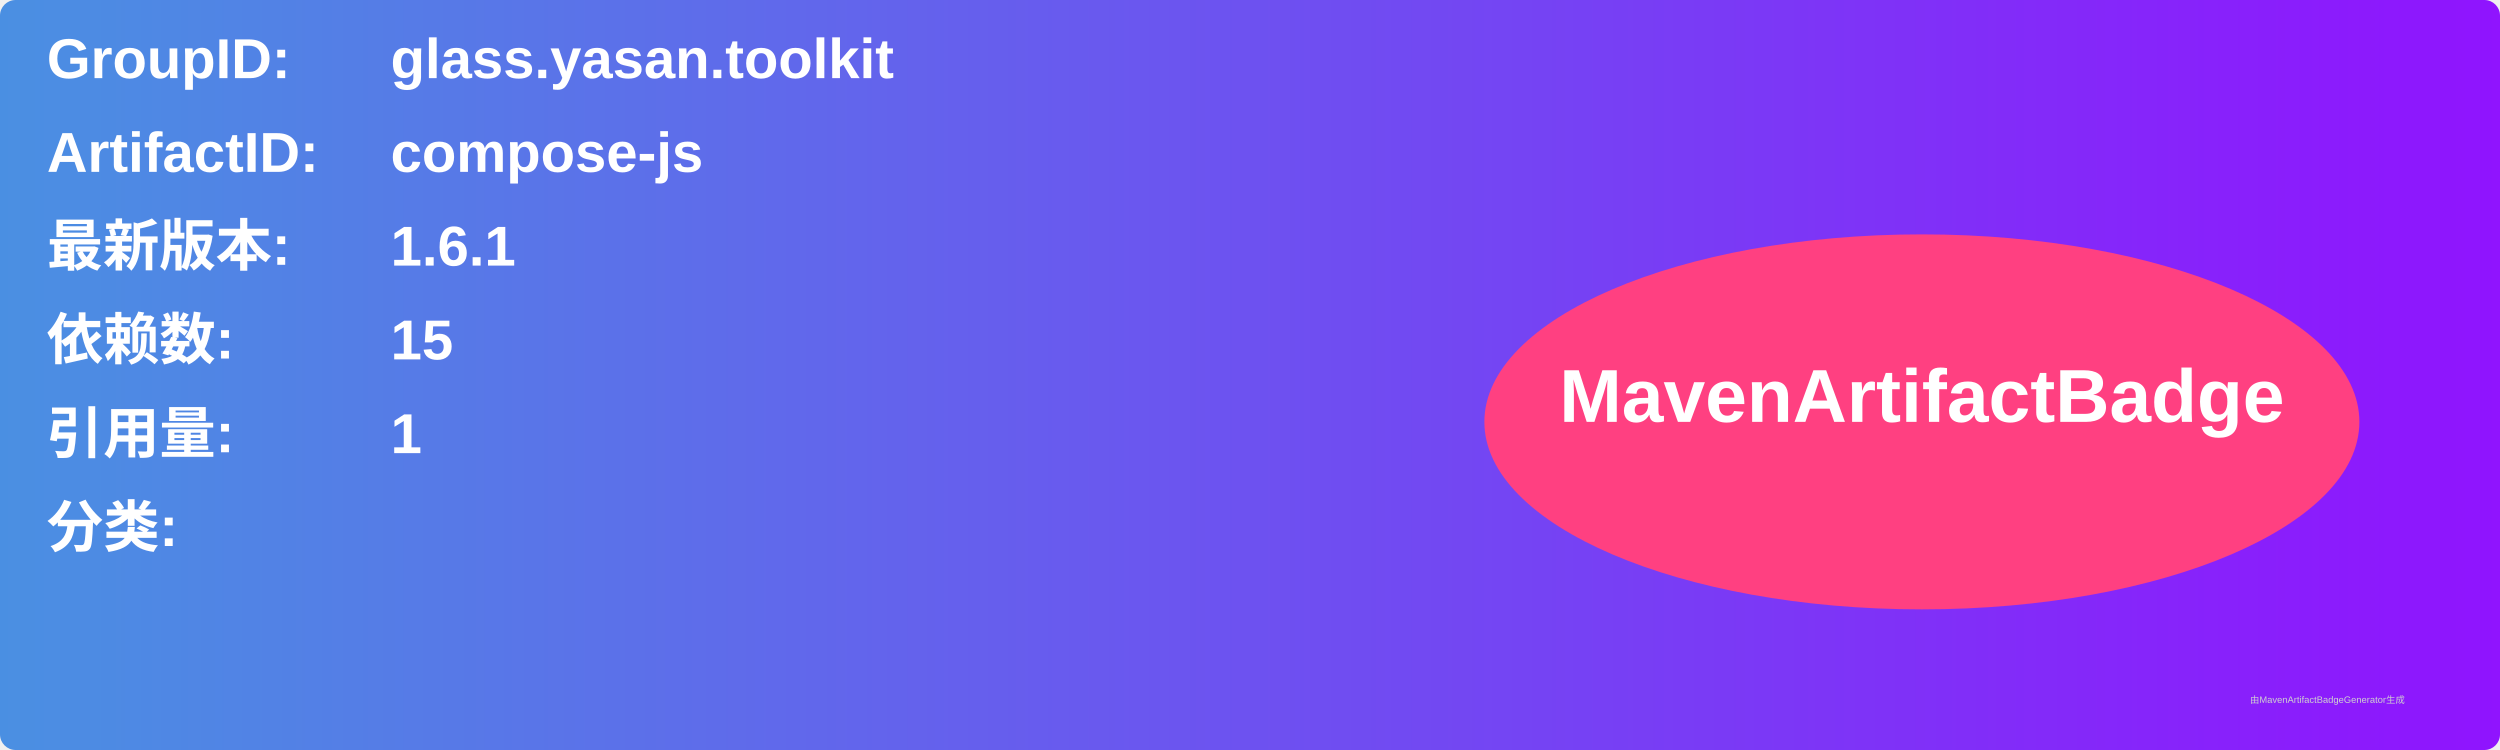
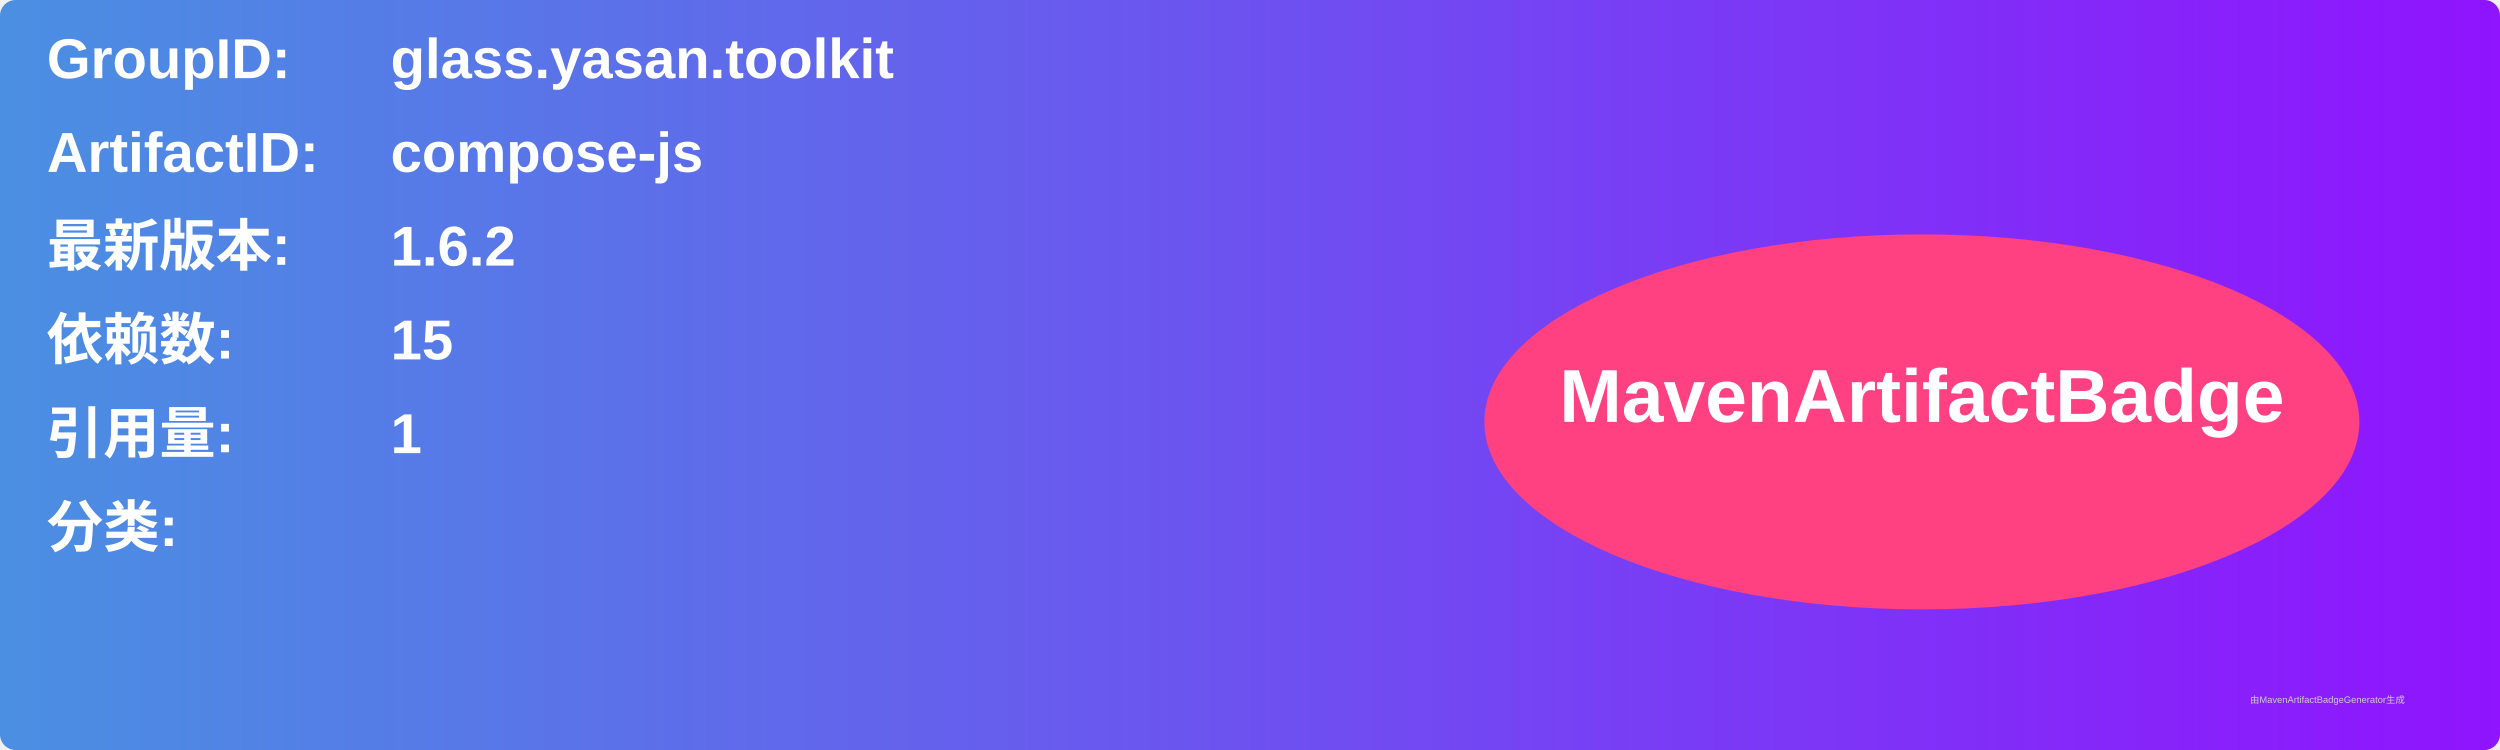
<svg xmlns="http://www.w3.org/2000/svg" width="800" height="240" viewBox="0 0 800 240">
  <linearGradient id="grad" x1="0%" y1="0%" x2="100%" y2="0%">
    <stop offset="0%" stop-color="#4a90e2" />
    <stop offset="100%" stop-color="#9013fe" />
  </linearGradient>
  <rect width="100%" height="100%" rx="5" ry="5" fill="url(#grad)" />
  <g transform="translate(15, 15)">
    <text x="0" y="10" font-family="Arial" font-size="18" fill="white" font-weight="bold" width="260">GroupID:</text>
    <text x="110" y="10" font-family="Arial" font-size="18" fill="white" font-weight="bold" width="460">glass.yasan.toolkit</text>
    <text x="0" y="40" font-family="Arial" font-size="18" fill="white" font-weight="bold" width="260">ArtifactID:</text>
    <text x="110" y="40" font-family="Arial" font-size="18" fill="white" font-weight="bold" width="460">compose-js</text>
    <text x="0" y="70" font-family="Arial" font-size="18" fill="white" font-weight="bold">最新版本:</text>
    <text x="110" y="70" font-family="Arial" font-size="18" fill="white" font-weight="bold">
-       <tspan font-weight="bold">1.6.1</tspan>
+       <tspan font-weight="bold">1.6.2</tspan>
    </text>
    <text x="0" y="100" font-family="Arial" font-size="18" fill="white" font-weight="bold">依赖数: </text>
    <text x="110" y="100" font-family="Arial" font-size="18" fill="white">
      <tspan font-weight="bold">15</tspan>
    </text>
    <text x="0" y="130" font-family="Arial" font-size="18" fill="white" font-weight="bold">引用量: </text>
    <text x="110" y="130" font-family="Arial" font-size="18" fill="white">
      <tspan font-weight="bold">1</tspan>
    </text>
    <text x="0" y="160" font-family="Arial" font-size="18" fill="white" font-weight="bold">分类:</text>
    <text x="10" y="190" font-family="Arial" font-size="10" fill="white">
      <tspan font-weight="bold" />
    </text>
    <ellipse cx="600" cy="120" rx="140" ry="60" fill="#ff4081" />
    <text x="600" y="120" text-anchor="middle" font-family="Arial" font-size="24" fill="white" font-weight="bold">MavenArtifactBadge</text>
  </g>
  <text x="720" y="225" font-family="Arial" font-size="3" fill="#d0d0d0">由MavenArtifactBadgeGenerator生成</text>
</svg>
